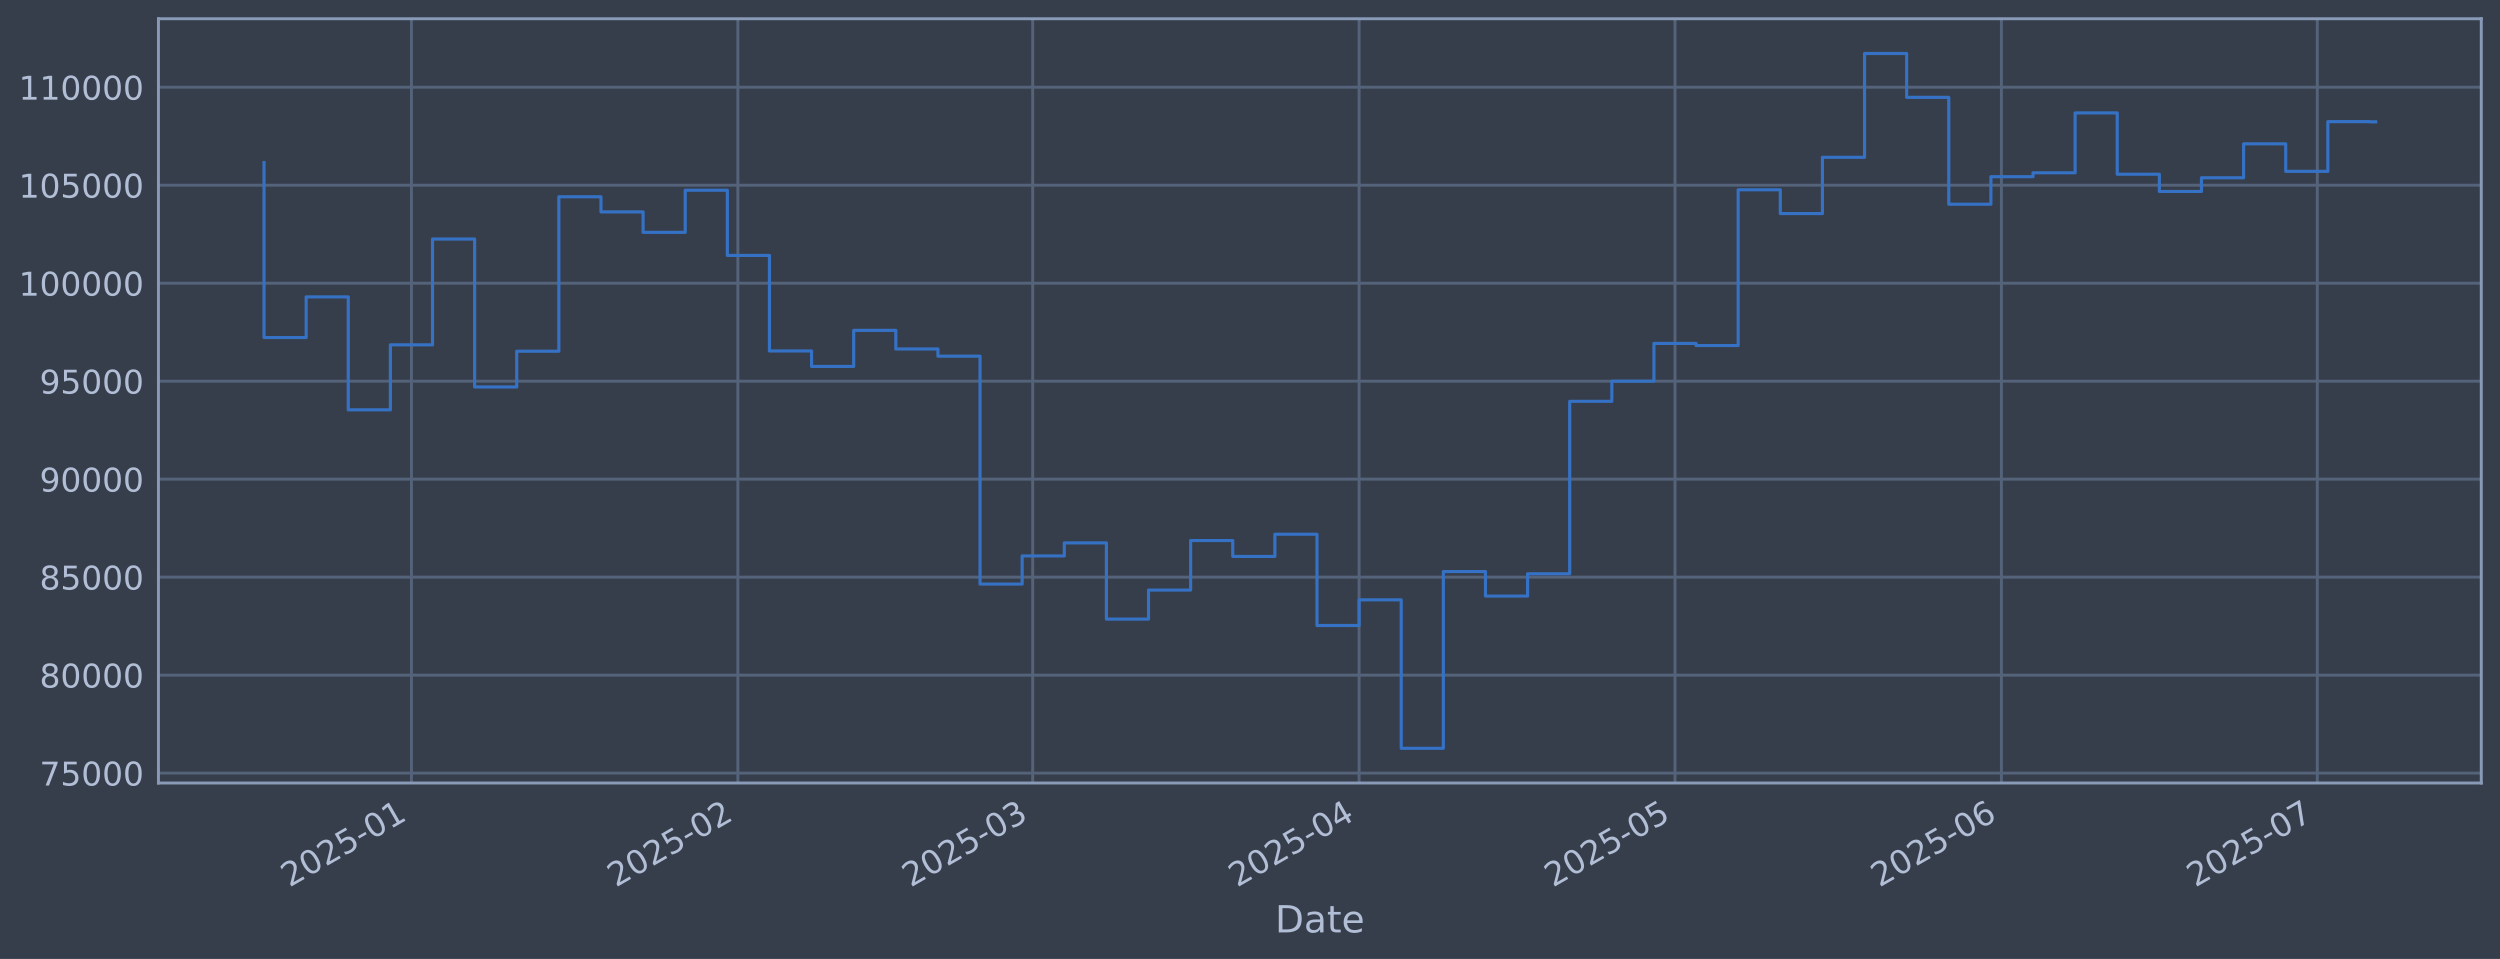
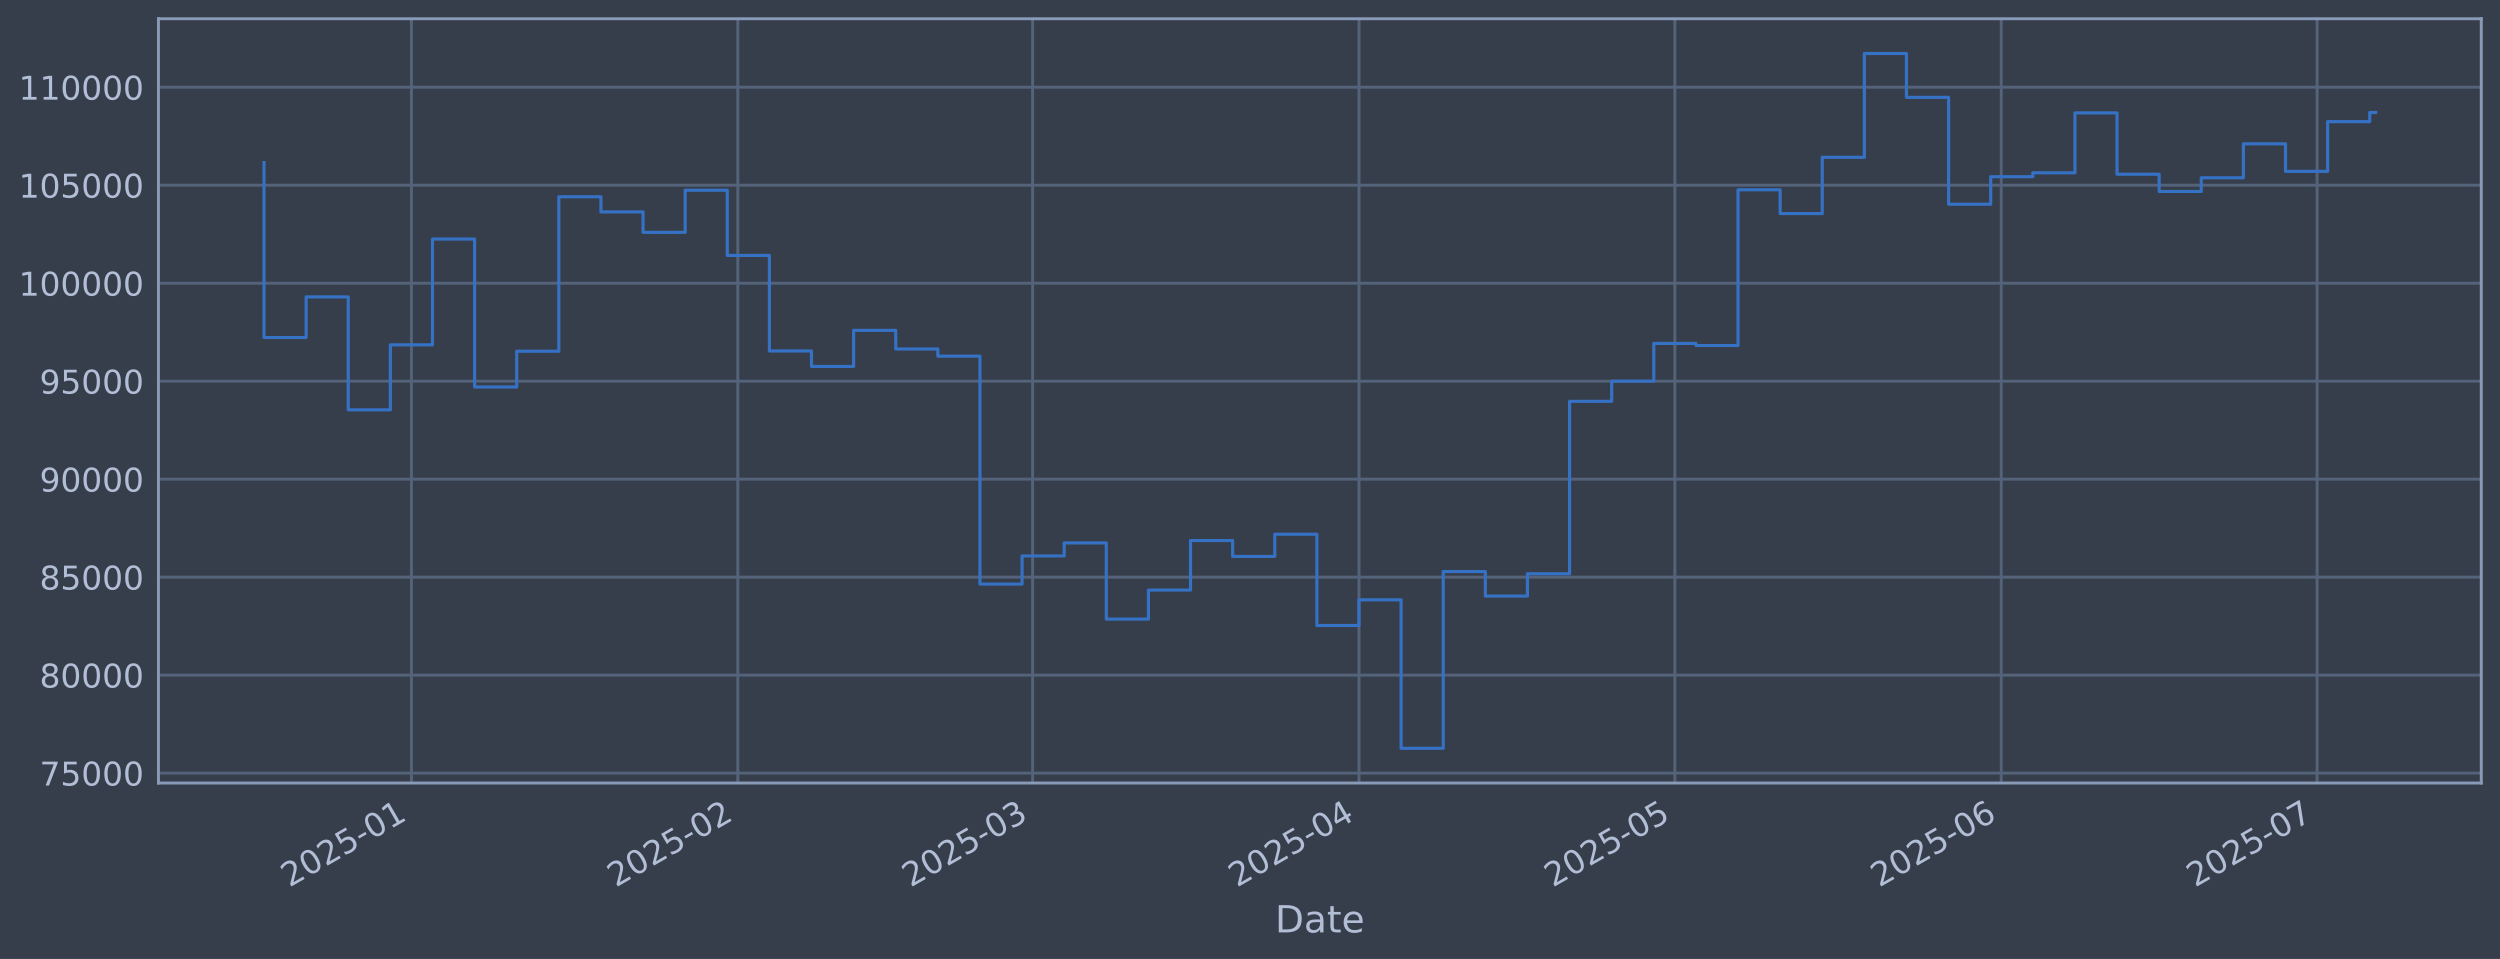
<svg xmlns="http://www.w3.org/2000/svg" xmlns:xlink="http://www.w3.org/1999/xlink" width="960.9pt" height="368.58pt" viewBox="0 0 960.9 368.58" version="1.1">
  <defs>
    <style type="text/css">*{stroke-linejoin: round; stroke-linecap: butt}</style>
  </defs>
  <g id="figure_1">
    <g id="patch_1">
      <path d="M 0 368.58  L 960.9 368.58  L 960.9 0  L 0 0  z " style="fill: #373e4b" />
    </g>
    <g id="axes_1">
      <g id="patch_2">
        <path d="M 60.901 300.96  L 953.701 300.96  L 953.701 7.2  L 60.901 7.2  z " style="fill: #373e4b" />
      </g>
      <g id="matplotlib.axis_1">
        <g id="xtick_1">
          <g id="line2d_1">
-             <path d="M 158.143 300.96  L 158.143 7.2  " clip-path="url(#pfd457710f3)" style="fill: none; stroke: #546379; stroke-width: 1.12; stroke-linecap: square" />
+             <path d="M 158.137 300.96  L 158.137 7.2  " clip-path="url(#p7960fcb06f)" style="fill: none; stroke: #546379; stroke-width: 1.12; stroke-linecap: square" />
          </g>
          <g id="line2d_2" />
          <g id="text_1">
-             <g style="fill: #b1bed6" transform="translate(111.2393 341.1745) rotate(-30) scale(0.126 -0.126)">
+             <g style="fill: #b1bed6" transform="translate(111.2334 341.1745) rotate(-30) scale(0.126 -0.126)">
              <defs>
                <path id="DejaVuSans-32" d="M 1228 531  L 3431 531  L 3431 0  L 469 0  L 469 531  Q 828 903 1448 1529  Q 2069 2156 2228 2338  Q 2531 2678 2651 2914  Q 2772 3150 2772 3378  Q 2772 3750 2511 3984  Q 2250 4219 1831 4219  Q 1534 4219 1204 4116  Q 875 4013 500 3803  L 500 4441  Q 881 4594 1212 4672  Q 1544 4750 1819 4750  Q 2544 4750 2975 4387  Q 3406 4025 3406 3419  Q 3406 3131 3298 2873  Q 3191 2616 2906 2266  Q 2828 2175 2409 1742  Q 1991 1309 1228 531  z " transform="scale(0.015625)" />
                <path id="DejaVuSans-30" d="M 2034 4250  Q 1547 4250 1301 3770  Q 1056 3291 1056 2328  Q 1056 1369 1301 889  Q 1547 409 2034 409  Q 2525 409 2770 889  Q 3016 1369 3016 2328  Q 3016 3291 2770 3770  Q 2525 4250 2034 4250  z M 2034 4750  Q 2819 4750 3233 4129  Q 3647 3509 3647 2328  Q 3647 1150 3233 529  Q 2819 -91 2034 -91  Q 1250 -91 836 529  Q 422 1150 422 2328  Q 422 3509 836 4129  Q 1250 4750 2034 4750  z " transform="scale(0.015625)" />
                <path id="DejaVuSans-35" d="M 691 4666  L 3169 4666  L 3169 4134  L 1269 4134  L 1269 2991  Q 1406 3038 1543 3061  Q 1681 3084 1819 3084  Q 2600 3084 3056 2656  Q 3513 2228 3513 1497  Q 3513 744 3044 326  Q 2575 -91 1722 -91  Q 1428 -91 1123 -41  Q 819 9 494 109  L 494 744  Q 775 591 1075 516  Q 1375 441 1709 441  Q 2250 441 2565 725  Q 2881 1009 2881 1497  Q 2881 1984 2565 2268  Q 2250 2553 1709 2553  Q 1456 2553 1204 2497  Q 953 2441 691 2322  L 691 4666  z " transform="scale(0.015625)" />
                <path id="DejaVuSans-2d" d="M 313 2009  L 1997 2009  L 1997 1497  L 313 1497  L 313 2009  z " transform="scale(0.015625)" />
                <path id="DejaVuSans-31" d="M 794 531  L 1825 531  L 1825 4091  L 703 3866  L 703 4441  L 1819 4666  L 2450 4666  L 2450 531  L 3481 531  L 3481 0  L 794 0  L 794 531  z " transform="scale(0.015625)" />
              </defs>
              <use xlink:href="#DejaVuSans-32" />
              <use xlink:href="#DejaVuSans-30" transform="translate(63.62305 0)" />
              <use xlink:href="#DejaVuSans-32" transform="translate(127.2461 0)" />
              <use xlink:href="#DejaVuSans-35" transform="translate(190.8691 0)" />
              <use xlink:href="#DejaVuSans-2d" transform="translate(254.4922 0)" />
              <use xlink:href="#DejaVuSans-30" transform="translate(290.5762 0)" />
              <use xlink:href="#DejaVuSans-31" transform="translate(354.1992 0)" />
            </g>
          </g>
        </g>
        <g id="xtick_2">
          <g id="line2d_3">
-             <path d="M 283.605 300.96  L 283.605 7.2  " clip-path="url(#pfd457710f3)" style="fill: none; stroke: #546379; stroke-width: 1.12; stroke-linecap: square" />
+             <path d="M 283.586 300.96  L 283.586 7.2  " clip-path="url(#p7960fcb06f)" style="fill: none; stroke: #546379; stroke-width: 1.12; stroke-linecap: square" />
          </g>
          <g id="line2d_4" />
          <g id="text_2">
-             <g style="fill: #b1bed6" transform="translate(236.7012 341.1745) rotate(-30) scale(0.126 -0.126)">
+             <g style="fill: #b1bed6" transform="translate(236.6823 341.1745) rotate(-30) scale(0.126 -0.126)">
              <use xlink:href="#DejaVuSans-32" />
              <use xlink:href="#DejaVuSans-30" transform="translate(63.62305 0)" />
              <use xlink:href="#DejaVuSans-32" transform="translate(127.2461 0)" />
              <use xlink:href="#DejaVuSans-35" transform="translate(190.8691 0)" />
              <use xlink:href="#DejaVuSans-2d" transform="translate(254.4922 0)" />
              <use xlink:href="#DejaVuSans-30" transform="translate(290.5762 0)" />
              <use xlink:href="#DejaVuSans-32" transform="translate(354.1992 0)" />
            </g>
          </g>
        </g>
        <g id="xtick_3">
          <g id="line2d_5">
-             <path d="M 396.925 300.96  L 396.925 7.2  " clip-path="url(#pfd457710f3)" style="fill: none; stroke: #546379; stroke-width: 1.12; stroke-linecap: square" />
+             <path d="M 396.894 300.96  L 396.894 7.2  " clip-path="url(#p7960fcb06f)" style="fill: none; stroke: #546379; stroke-width: 1.12; stroke-linecap: square" />
          </g>
          <g id="line2d_6" />
          <g id="text_3">
-             <g style="fill: #b1bed6" transform="translate(350.0217 341.1745) rotate(-30) scale(0.126 -0.126)">
+             <g style="fill: #b1bed6" transform="translate(349.991 341.1745) rotate(-30) scale(0.126 -0.126)">
              <defs>
                <path id="DejaVuSans-33" d="M 2597 2516  Q 3050 2419 3304 2112  Q 3559 1806 3559 1356  Q 3559 666 3084 287  Q 2609 -91 1734 -91  Q 1441 -91 1130 -33  Q 819 25 488 141  L 488 750  Q 750 597 1062 519  Q 1375 441 1716 441  Q 2309 441 2620 675  Q 2931 909 2931 1356  Q 2931 1769 2642 2001  Q 2353 2234 1838 2234  L 1294 2234  L 1294 2753  L 1863 2753  Q 2328 2753 2575 2939  Q 2822 3125 2822 3475  Q 2822 3834 2567 4026  Q 2313 4219 1838 4219  Q 1578 4219 1281 4162  Q 984 4106 628 3988  L 628 4550  Q 988 4650 1302 4700  Q 1616 4750 1894 4750  Q 2613 4750 3031 4423  Q 3450 4097 3450 3541  Q 3450 3153 3228 2886  Q 3006 2619 2597 2516  z " transform="scale(0.015625)" />
              </defs>
              <use xlink:href="#DejaVuSans-32" />
              <use xlink:href="#DejaVuSans-30" transform="translate(63.62305 0)" />
              <use xlink:href="#DejaVuSans-32" transform="translate(127.2461 0)" />
              <use xlink:href="#DejaVuSans-35" transform="translate(190.8691 0)" />
              <use xlink:href="#DejaVuSans-2d" transform="translate(254.4922 0)" />
              <use xlink:href="#DejaVuSans-30" transform="translate(290.5762 0)" />
              <use xlink:href="#DejaVuSans-33" transform="translate(354.1992 0)" />
            </g>
          </g>
        </g>
        <g id="xtick_4">
          <g id="line2d_7">
-             <path d="M 522.387 300.96  L 522.387 7.2  " clip-path="url(#pfd457710f3)" style="fill: none; stroke: #546379; stroke-width: 1.12; stroke-linecap: square" />
+             <path d="M 522.343 300.96  L 522.343 7.2  " clip-path="url(#p7960fcb06f)" style="fill: none; stroke: #546379; stroke-width: 1.12; stroke-linecap: square" />
          </g>
          <g id="line2d_8" />
          <g id="text_4">
-             <g style="fill: #b1bed6" transform="translate(475.4837 341.1745) rotate(-30) scale(0.126 -0.126)">
+             <g style="fill: #b1bed6" transform="translate(475.4399 341.1745) rotate(-30) scale(0.126 -0.126)">
              <defs>
                <path id="DejaVuSans-34" d="M 2419 4116  L 825 1625  L 2419 1625  L 2419 4116  z M 2253 4666  L 3047 4666  L 3047 1625  L 3713 1625  L 3713 1100  L 3047 1100  L 3047 0  L 2419 0  L 2419 1100  L 313 1100  L 313 1709  L 2253 4666  z " transform="scale(0.015625)" />
              </defs>
              <use xlink:href="#DejaVuSans-32" />
              <use xlink:href="#DejaVuSans-30" transform="translate(63.62305 0)" />
              <use xlink:href="#DejaVuSans-32" transform="translate(127.2461 0)" />
              <use xlink:href="#DejaVuSans-35" transform="translate(190.8691 0)" />
              <use xlink:href="#DejaVuSans-2d" transform="translate(254.4922 0)" />
              <use xlink:href="#DejaVuSans-30" transform="translate(290.5762 0)" />
              <use xlink:href="#DejaVuSans-34" transform="translate(354.1992 0)" />
            </g>
          </g>
        </g>
        <g id="xtick_5">
          <g id="line2d_9">
-             <path d="M 643.802 300.96  L 643.802 7.2  " clip-path="url(#pfd457710f3)" style="fill: none; stroke: #546379; stroke-width: 1.12; stroke-linecap: square" />
+             <path d="M 643.745 300.96  L 643.745 7.2  " clip-path="url(#p7960fcb06f)" style="fill: none; stroke: #546379; stroke-width: 1.12; stroke-linecap: square" />
          </g>
          <g id="line2d_10" />
          <g id="text_5">
-             <g style="fill: #b1bed6" transform="translate(596.8985 341.1745) rotate(-30) scale(0.126 -0.126)">
+             <g style="fill: #b1bed6" transform="translate(596.8421 341.1745) rotate(-30) scale(0.126 -0.126)">
              <use xlink:href="#DejaVuSans-32" />
              <use xlink:href="#DejaVuSans-30" transform="translate(63.62305 0)" />
              <use xlink:href="#DejaVuSans-32" transform="translate(127.2461 0)" />
              <use xlink:href="#DejaVuSans-35" transform="translate(190.8691 0)" />
              <use xlink:href="#DejaVuSans-2d" transform="translate(254.4922 0)" />
              <use xlink:href="#DejaVuSans-30" transform="translate(290.5762 0)" />
              <use xlink:href="#DejaVuSans-35" transform="translate(354.1992 0)" />
            </g>
          </g>
        </g>
        <g id="xtick_6">
          <g id="line2d_11">
-             <path d="M 769.264 300.96  L 769.264 7.2  " clip-path="url(#pfd457710f3)" style="fill: none; stroke: #546379; stroke-width: 1.12; stroke-linecap: square" />
+             <path d="M 769.194 300.96  L 769.194 7.2  " clip-path="url(#p7960fcb06f)" style="fill: none; stroke: #546379; stroke-width: 1.12; stroke-linecap: square" />
          </g>
          <g id="line2d_12" />
          <g id="text_6">
-             <g style="fill: #b1bed6" transform="translate(722.3604 341.1745) rotate(-30) scale(0.126 -0.126)">
+             <g style="fill: #b1bed6" transform="translate(722.291 341.1745) rotate(-30) scale(0.126 -0.126)">
              <defs>
                <path id="DejaVuSans-36" d="M 2113 2584  Q 1688 2584 1439 2293  Q 1191 2003 1191 1497  Q 1191 994 1439 701  Q 1688 409 2113 409  Q 2538 409 2786 701  Q 3034 994 3034 1497  Q 3034 2003 2786 2293  Q 2538 2584 2113 2584  z M 3366 4563  L 3366 3988  Q 3128 4100 2886 4159  Q 2644 4219 2406 4219  Q 1781 4219 1451 3797  Q 1122 3375 1075 2522  Q 1259 2794 1537 2939  Q 1816 3084 2150 3084  Q 2853 3084 3261 2657  Q 3669 2231 3669 1497  Q 3669 778 3244 343  Q 2819 -91 2113 -91  Q 1303 -91 875 529  Q 447 1150 447 2328  Q 447 3434 972 4092  Q 1497 4750 2381 4750  Q 2619 4750 2861 4703  Q 3103 4656 3366 4563  z " transform="scale(0.015625)" />
              </defs>
              <use xlink:href="#DejaVuSans-32" />
              <use xlink:href="#DejaVuSans-30" transform="translate(63.62305 0)" />
              <use xlink:href="#DejaVuSans-32" transform="translate(127.2461 0)" />
              <use xlink:href="#DejaVuSans-35" transform="translate(190.8691 0)" />
              <use xlink:href="#DejaVuSans-2d" transform="translate(254.4922 0)" />
              <use xlink:href="#DejaVuSans-30" transform="translate(290.5762 0)" />
              <use xlink:href="#DejaVuSans-36" transform="translate(354.1992 0)" />
            </g>
          </g>
        </g>
        <g id="xtick_7">
          <g id="line2d_13">
-             <path d="M 890.678 300.96  L 890.678 7.2  " clip-path="url(#pfd457710f3)" style="fill: none; stroke: #546379; stroke-width: 1.12; stroke-linecap: square" />
+             <path d="M 890.596 300.96  L 890.596 7.2  " clip-path="url(#p7960fcb06f)" style="fill: none; stroke: #546379; stroke-width: 1.12; stroke-linecap: square" />
          </g>
          <g id="line2d_14" />
          <g id="text_7">
-             <g style="fill: #b1bed6" transform="translate(843.7752 341.1745) rotate(-30) scale(0.126 -0.126)">
+             <g style="fill: #b1bed6" transform="translate(843.6932 341.1745) rotate(-30) scale(0.126 -0.126)">
              <defs>
                <path id="DejaVuSans-37" d="M 525 4666  L 3525 4666  L 3525 4397  L 1831 0  L 1172 0  L 2766 4134  L 525 4134  L 525 4666  z " transform="scale(0.015625)" />
              </defs>
              <use xlink:href="#DejaVuSans-32" />
              <use xlink:href="#DejaVuSans-30" transform="translate(63.62305 0)" />
              <use xlink:href="#DejaVuSans-32" transform="translate(127.2461 0)" />
              <use xlink:href="#DejaVuSans-35" transform="translate(190.8691 0)" />
              <use xlink:href="#DejaVuSans-2d" transform="translate(254.4922 0)" />
              <use xlink:href="#DejaVuSans-30" transform="translate(290.5762 0)" />
              <use xlink:href="#DejaVuSans-37" transform="translate(354.1992 0)" />
            </g>
          </g>
        </g>
        <g id="text_8">
          <g style="fill: #b1bed6" transform="translate(490.0914 358.3856) scale(0.144 -0.144)">
            <defs>
              <path id="DejaVuSans-44" d="M 1259 4147  L 1259 519  L 2022 519  Q 2988 519 3436 956  Q 3884 1394 3884 2338  Q 3884 3275 3436 3711  Q 2988 4147 2022 4147  L 1259 4147  z M 628 4666  L 1925 4666  Q 3281 4666 3915 4102  Q 4550 3538 4550 2338  Q 4550 1131 3912 565  Q 3275 0 1925 0  L 628 0  L 628 4666  z " transform="scale(0.015625)" />
              <path id="DejaVuSans-61" d="M 2194 1759  Q 1497 1759 1228 1600  Q 959 1441 959 1056  Q 959 750 1161 570  Q 1363 391 1709 391  Q 2188 391 2477 730  Q 2766 1069 2766 1631  L 2766 1759  L 2194 1759  z M 3341 1997  L 3341 0  L 2766 0  L 2766 531  Q 2569 213 2275 61  Q 1981 -91 1556 -91  Q 1019 -91 701 211  Q 384 513 384 1019  Q 384 1609 779 1909  Q 1175 2209 1959 2209  L 2766 2209  L 2766 2266  Q 2766 2663 2505 2880  Q 2244 3097 1772 3097  Q 1472 3097 1187 3025  Q 903 2953 641 2809  L 641 3341  Q 956 3463 1253 3523  Q 1550 3584 1831 3584  Q 2591 3584 2966 3190  Q 3341 2797 3341 1997  z " transform="scale(0.015625)" />
              <path id="DejaVuSans-74" d="M 1172 4494  L 1172 3500  L 2356 3500  L 2356 3053  L 1172 3053  L 1172 1153  Q 1172 725 1289 603  Q 1406 481 1766 481  L 2356 481  L 2356 0  L 1766 0  Q 1100 0 847 248  Q 594 497 594 1153  L 594 3053  L 172 3053  L 172 3500  L 594 3500  L 594 4494  L 1172 4494  z " transform="scale(0.015625)" />
              <path id="DejaVuSans-65" d="M 3597 1894  L 3597 1613  L 953 1613  Q 991 1019 1311 708  Q 1631 397 2203 397  Q 2534 397 2845 478  Q 3156 559 3463 722  L 3463 178  Q 3153 47 2828 -22  Q 2503 -91 2169 -91  Q 1331 -91 842 396  Q 353 884 353 1716  Q 353 2575 817 3079  Q 1281 3584 2069 3584  Q 2775 3584 3186 3129  Q 3597 2675 3597 1894  z M 3022 2063  Q 3016 2534 2758 2815  Q 2500 3097 2075 3097  Q 1594 3097 1305 2825  Q 1016 2553 972 2059  L 3022 2063  z " transform="scale(0.015625)" />
            </defs>
            <use xlink:href="#DejaVuSans-44" />
            <use xlink:href="#DejaVuSans-61" transform="translate(77.00195 0)" />
            <use xlink:href="#DejaVuSans-74" transform="translate(138.2812 0)" />
            <use xlink:href="#DejaVuSans-65" transform="translate(177.4902 0)" />
          </g>
        </g>
      </g>
      <g id="matplotlib.axis_2">
        <g id="ytick_1">
          <g id="line2d_15">
-             <path d="M 60.901 297.147  L 953.701 297.147  " clip-path="url(#pfd457710f3)" style="fill: none; stroke: #546379; stroke-width: 1.12; stroke-linecap: square" />
+             <path d="M 60.901 297.147  L 953.701 297.147  " clip-path="url(#p7960fcb06f)" style="fill: none; stroke: #546379; stroke-width: 1.12; stroke-linecap: square" />
          </g>
          <g id="line2d_16" />
          <g id="text_9">
            <g style="fill: #b1bed6" transform="translate(15.21675 301.9342) scale(0.126 -0.126)">
              <use xlink:href="#DejaVuSans-37" />
              <use xlink:href="#DejaVuSans-35" transform="translate(63.62305 0)" />
              <use xlink:href="#DejaVuSans-30" transform="translate(127.2461 0)" />
              <use xlink:href="#DejaVuSans-30" transform="translate(190.8691 0)" />
              <use xlink:href="#DejaVuSans-30" transform="translate(254.4922 0)" />
            </g>
          </g>
        </g>
        <g id="ytick_2">
          <g id="line2d_17">
-             <path d="M 60.901 259.487  L 953.701 259.487  " clip-path="url(#pfd457710f3)" style="fill: none; stroke: #546379; stroke-width: 1.12; stroke-linecap: square" />
+             <path d="M 60.901 259.487  L 953.701 259.487  " clip-path="url(#p7960fcb06f)" style="fill: none; stroke: #546379; stroke-width: 1.12; stroke-linecap: square" />
          </g>
          <g id="line2d_18" />
          <g id="text_10">
            <g style="fill: #b1bed6" transform="translate(15.21675 264.2738) scale(0.126 -0.126)">
              <defs>
                <path id="DejaVuSans-38" d="M 2034 2216  Q 1584 2216 1326 1975  Q 1069 1734 1069 1313  Q 1069 891 1326 650  Q 1584 409 2034 409  Q 2484 409 2743 651  Q 3003 894 3003 1313  Q 3003 1734 2745 1975  Q 2488 2216 2034 2216  z M 1403 2484  Q 997 2584 770 2862  Q 544 3141 544 3541  Q 544 4100 942 4425  Q 1341 4750 2034 4750  Q 2731 4750 3128 4425  Q 3525 4100 3525 3541  Q 3525 3141 3298 2862  Q 3072 2584 2669 2484  Q 3125 2378 3379 2068  Q 3634 1759 3634 1313  Q 3634 634 3220 271  Q 2806 -91 2034 -91  Q 1263 -91 848 271  Q 434 634 434 1313  Q 434 1759 690 2068  Q 947 2378 1403 2484  z M 1172 3481  Q 1172 3119 1398 2916  Q 1625 2713 2034 2713  Q 2441 2713 2670 2916  Q 2900 3119 2900 3481  Q 2900 3844 2670 4047  Q 2441 4250 2034 4250  Q 1625 4250 1398 4047  Q 1172 3844 1172 3481  z " transform="scale(0.015625)" />
              </defs>
              <use xlink:href="#DejaVuSans-38" />
              <use xlink:href="#DejaVuSans-30" transform="translate(63.62305 0)" />
              <use xlink:href="#DejaVuSans-30" transform="translate(127.2461 0)" />
              <use xlink:href="#DejaVuSans-30" transform="translate(190.8691 0)" />
              <use xlink:href="#DejaVuSans-30" transform="translate(254.4922 0)" />
            </g>
          </g>
        </g>
        <g id="ytick_3">
          <g id="line2d_19">
-             <path d="M 60.901 221.826  L 953.701 221.826  " clip-path="url(#pfd457710f3)" style="fill: none; stroke: #546379; stroke-width: 1.12; stroke-linecap: square" />
+             <path d="M 60.901 221.826  L 953.701 221.826  " clip-path="url(#p7960fcb06f)" style="fill: none; stroke: #546379; stroke-width: 1.12; stroke-linecap: square" />
          </g>
          <g id="line2d_20" />
          <g id="text_11">
            <g style="fill: #b1bed6" transform="translate(15.21675 226.6134) scale(0.126 -0.126)">
              <use xlink:href="#DejaVuSans-38" />
              <use xlink:href="#DejaVuSans-35" transform="translate(63.62305 0)" />
              <use xlink:href="#DejaVuSans-30" transform="translate(127.2461 0)" />
              <use xlink:href="#DejaVuSans-30" transform="translate(190.8691 0)" />
              <use xlink:href="#DejaVuSans-30" transform="translate(254.4922 0)" />
            </g>
          </g>
        </g>
        <g id="ytick_4">
          <g id="line2d_21">
-             <path d="M 60.901 184.166  L 953.701 184.166  " clip-path="url(#pfd457710f3)" style="fill: none; stroke: #546379; stroke-width: 1.12; stroke-linecap: square" />
+             <path d="M 60.901 184.166  L 953.701 184.166  " clip-path="url(#p7960fcb06f)" style="fill: none; stroke: #546379; stroke-width: 1.12; stroke-linecap: square" />
          </g>
          <g id="line2d_22" />
          <g id="text_12">
            <g style="fill: #b1bed6" transform="translate(15.21675 188.953) scale(0.126 -0.126)">
              <defs>
                <path id="DejaVuSans-39" d="M 703 97  L 703 672  Q 941 559 1184 500  Q 1428 441 1663 441  Q 2288 441 2617 861  Q 2947 1281 2994 2138  Q 2813 1869 2534 1725  Q 2256 1581 1919 1581  Q 1219 1581 811 2004  Q 403 2428 403 3163  Q 403 3881 828 4315  Q 1253 4750 1959 4750  Q 2769 4750 3195 4129  Q 3622 3509 3622 2328  Q 3622 1225 3098 567  Q 2575 -91 1691 -91  Q 1453 -91 1209 -44  Q 966 3 703 97  z M 1959 2075  Q 2384 2075 2632 2365  Q 2881 2656 2881 3163  Q 2881 3666 2632 3958  Q 2384 4250 1959 4250  Q 1534 4250 1286 3958  Q 1038 3666 1038 3163  Q 1038 2656 1286 2365  Q 1534 2075 1959 2075  z " transform="scale(0.015625)" />
              </defs>
              <use xlink:href="#DejaVuSans-39" />
              <use xlink:href="#DejaVuSans-30" transform="translate(63.62305 0)" />
              <use xlink:href="#DejaVuSans-30" transform="translate(127.2461 0)" />
              <use xlink:href="#DejaVuSans-30" transform="translate(190.8691 0)" />
              <use xlink:href="#DejaVuSans-30" transform="translate(254.4922 0)" />
            </g>
          </g>
        </g>
        <g id="ytick_5">
          <g id="line2d_23">
-             <path d="M 60.901 146.506  L 953.701 146.506  " clip-path="url(#pfd457710f3)" style="fill: none; stroke: #546379; stroke-width: 1.12; stroke-linecap: square" />
+             <path d="M 60.901 146.506  L 953.701 146.506  " clip-path="url(#p7960fcb06f)" style="fill: none; stroke: #546379; stroke-width: 1.12; stroke-linecap: square" />
          </g>
          <g id="line2d_24" />
          <g id="text_13">
            <g style="fill: #b1bed6" transform="translate(15.21675 151.2926) scale(0.126 -0.126)">
              <use xlink:href="#DejaVuSans-39" />
              <use xlink:href="#DejaVuSans-35" transform="translate(63.62305 0)" />
              <use xlink:href="#DejaVuSans-30" transform="translate(127.2461 0)" />
              <use xlink:href="#DejaVuSans-30" transform="translate(190.8691 0)" />
              <use xlink:href="#DejaVuSans-30" transform="translate(254.4922 0)" />
            </g>
          </g>
        </g>
        <g id="ytick_6">
          <g id="line2d_25">
-             <path d="M 60.901 108.845  L 953.701 108.845  " clip-path="url(#pfd457710f3)" style="fill: none; stroke: #546379; stroke-width: 1.12; stroke-linecap: square" />
+             <path d="M 60.901 108.845  L 953.701 108.845  " clip-path="url(#p7960fcb06f)" style="fill: none; stroke: #546379; stroke-width: 1.12; stroke-linecap: square" />
          </g>
          <g id="line2d_26" />
          <g id="text_14">
            <g style="fill: #b1bed6" transform="translate(7.2 113.6322) scale(0.126 -0.126)">
              <use xlink:href="#DejaVuSans-31" />
              <use xlink:href="#DejaVuSans-30" transform="translate(63.62305 0)" />
              <use xlink:href="#DejaVuSans-30" transform="translate(127.2461 0)" />
              <use xlink:href="#DejaVuSans-30" transform="translate(190.8691 0)" />
              <use xlink:href="#DejaVuSans-30" transform="translate(254.4922 0)" />
              <use xlink:href="#DejaVuSans-30" transform="translate(318.1152 0)" />
            </g>
          </g>
        </g>
        <g id="ytick_7">
          <g id="line2d_27">
-             <path d="M 60.901 71.185  L 953.701 71.185  " clip-path="url(#pfd457710f3)" style="fill: none; stroke: #546379; stroke-width: 1.12; stroke-linecap: square" />
+             <path d="M 60.901 71.185  L 953.701 71.185  " clip-path="url(#p7960fcb06f)" style="fill: none; stroke: #546379; stroke-width: 1.12; stroke-linecap: square" />
          </g>
          <g id="line2d_28" />
          <g id="text_15">
            <g style="fill: #b1bed6" transform="translate(7.2 75.97181) scale(0.126 -0.126)">
              <use xlink:href="#DejaVuSans-31" />
              <use xlink:href="#DejaVuSans-30" transform="translate(63.62305 0)" />
              <use xlink:href="#DejaVuSans-35" transform="translate(127.2461 0)" />
              <use xlink:href="#DejaVuSans-30" transform="translate(190.8691 0)" />
              <use xlink:href="#DejaVuSans-30" transform="translate(254.4922 0)" />
              <use xlink:href="#DejaVuSans-30" transform="translate(318.1152 0)" />
            </g>
          </g>
        </g>
        <g id="ytick_8">
          <g id="line2d_29">
-             <path d="M 60.901 33.524  L 953.701 33.524  " clip-path="url(#pfd457710f3)" style="fill: none; stroke: #546379; stroke-width: 1.12; stroke-linecap: square" />
+             <path d="M 60.901 33.524  L 953.701 33.524  " clip-path="url(#p7960fcb06f)" style="fill: none; stroke: #546379; stroke-width: 1.12; stroke-linecap: square" />
          </g>
          <g id="line2d_30" />
          <g id="text_16">
            <g style="fill: #b1bed6" transform="translate(7.2 38.31141) scale(0.126 -0.126)">
              <use xlink:href="#DejaVuSans-31" />
              <use xlink:href="#DejaVuSans-31" transform="translate(63.62305 0)" />
              <use xlink:href="#DejaVuSans-30" transform="translate(127.2461 0)" />
              <use xlink:href="#DejaVuSans-30" transform="translate(190.8691 0)" />
              <use xlink:href="#DejaVuSans-30" transform="translate(254.4922 0)" />
              <use xlink:href="#DejaVuSans-30" transform="translate(318.1152 0)" />
            </g>
          </g>
        </g>
      </g>
      <g id="line2d_31">
-         <path d="M 101.482 62.478  L 101.482 129.735  L 117.671 129.735  L 117.671 114.117  L 133.86 114.117  L 133.86 157.529  L 150.048 157.529  L 150.048 132.544  L 166.237 132.544  L 166.237 91.873  L 182.426 91.873  L 182.426 148.745  L 198.614 148.745  L 198.614 135.003  L 214.803 135.003  L 214.803 75.637  L 230.991 75.637  L 230.991 81.451  L 247.18 81.451  L 247.18 89.317  L 263.369 89.317  L 263.369 73.113  L 279.557 73.113  L 279.557 98.189  L 295.746 98.189  L 295.746 134.901  L 311.935 134.901  L 311.935 140.841  L 328.123 140.841  L 328.123 126.97  L 344.312 126.97  L 344.312 134.132  L 360.501 134.132  L 360.501 136.904  L 376.689 136.904  L 376.689 224.494  L 392.878 224.494  L 392.878 213.678  L 409.066 213.678  L 409.066 208.679  L 425.255 208.679  L 425.255 237.95  L 441.444 237.95  L 441.444 226.8  L 457.632 226.8  L 457.632 207.76  L 473.821 207.76  L 473.821 213.864  L 490.01 213.864  L 490.01 205.348  L 506.198 205.348  L 506.198 240.422  L 522.387 240.422  L 522.387 230.548  L 538.576 230.548  L 538.576 287.607  L 554.764 287.607  L 554.764 219.693  L 570.953 219.693  L 570.953 229.105  L 587.141 229.105  L 587.141 220.526  L 603.33 220.526  L 603.33 154.258  L 619.519 154.258  L 619.519 146.519  L 635.707 146.519  L 635.707 131.991  L 651.896 131.991  L 651.896 132.809  L 668.085 132.809  L 668.085 72.945  L 684.273 72.945  L 684.273 82.09  L 700.462 82.09  L 700.462 60.453  L 716.651 60.453  L 716.651 20.553  L 732.839 20.553  L 732.839 37.431  L 749.028 37.431  L 749.028 78.508  L 765.217 78.508  L 765.217 67.912  L 781.405 67.912  L 781.405 66.417  L 797.594 66.417  L 797.594 43.403  L 813.782 43.403  L 813.782 66.977  L 829.971 66.977  L 829.971 73.593  L 846.16 73.593  L 846.16 68.32  L 862.348 68.32  L 862.348 55.29  L 878.537 55.29  L 878.537 65.868  L 894.726 65.868  L 894.726 46.757  L 910.914 46.757  L 910.914 46.832  L 913.119 46.832  " clip-path="url(#pfd457710f3)" style="fill: none; stroke: #3572c6; stroke-width: 1.2; stroke-linecap: square" />
+         <path d="M 101.482 62.478  L 101.482 129.735  L 117.669 129.735  L 117.669 114.117  L 133.856 114.117  L 133.856 157.529  L 150.043 157.529  L 150.043 132.544  L 166.23 132.544  L 166.23 91.873  L 182.417 91.873  L 182.417 148.745  L 198.604 148.745  L 198.604 135.003  L 214.791 135.003  L 214.791 75.637  L 230.978 75.637  L 230.978 81.451  L 247.165 81.451  L 247.165 89.317  L 263.352 89.317  L 263.352 73.113  L 279.539 73.113  L 279.539 98.189  L 295.726 98.189  L 295.726 134.901  L 311.913 134.901  L 311.913 140.841  L 328.1 140.841  L 328.1 126.97  L 344.287 126.97  L 344.287 134.132  L 360.474 134.132  L 360.474 136.904  L 376.661 136.904  L 376.661 224.494  L 392.848 224.494  L 392.848 213.678  L 409.034 213.678  L 409.034 208.679  L 425.221 208.679  L 425.221 237.95  L 441.408 237.95  L 441.408 226.8  L 457.595 226.8  L 457.595 207.76  L 473.782 207.76  L 473.782 213.864  L 489.969 213.864  L 489.969 205.348  L 506.156 205.348  L 506.156 240.422  L 522.343 240.422  L 522.343 230.548  L 538.53 230.548  L 538.53 287.607  L 554.717 287.607  L 554.717 219.693  L 570.904 219.693  L 570.904 229.105  L 587.091 229.105  L 587.091 220.526  L 603.278 220.526  L 603.278 154.258  L 619.465 154.258  L 619.465 146.519  L 635.652 146.519  L 635.652 131.991  L 651.839 131.991  L 651.839 132.809  L 668.026 132.809  L 668.026 72.945  L 684.213 72.945  L 684.213 82.09  L 700.4 82.09  L 700.4 60.453  L 716.587 60.453  L 716.587 20.553  L 732.774 20.553  L 732.774 37.431  L 748.961 37.431  L 748.961 78.508  L 765.148 78.508  L 765.148 67.912  L 781.334 67.912  L 781.334 66.417  L 797.521 66.417  L 797.521 43.403  L 813.708 43.403  L 813.708 66.977  L 829.895 66.977  L 829.895 73.593  L 846.082 73.593  L 846.082 68.32  L 862.269 68.32  L 862.269 55.29  L 878.456 55.29  L 878.456 65.868  L 894.643 65.868  L 894.643 46.757  L 910.83 46.757  L 910.83 43.242  L 913.119 43.242  " clip-path="url(#p7960fcb06f)" style="fill: none; stroke: #3572c6; stroke-width: 1.2; stroke-linecap: square" />
      </g>
      <g id="patch_3">
        <path d="M 60.901 300.96  L 60.901 7.2  " style="fill: none; stroke: #899ab8; stroke-width: 1.12; stroke-linejoin: miter; stroke-linecap: square" />
      </g>
      <g id="patch_4">
        <path d="M 953.701 300.96  L 953.701 7.2  " style="fill: none; stroke: #899ab8; stroke-width: 1.12; stroke-linejoin: miter; stroke-linecap: square" />
      </g>
      <g id="patch_5">
        <path d="M 60.901 300.96  L 953.701 300.96  " style="fill: none; stroke: #899ab8; stroke-width: 1.12; stroke-linejoin: miter; stroke-linecap: square" />
      </g>
      <g id="patch_6">
        <path d="M 60.901 7.2  L 953.701 7.2  " style="fill: none; stroke: #899ab8; stroke-width: 1.12; stroke-linejoin: miter; stroke-linecap: square" />
      </g>
    </g>
  </g>
  <defs>
-     <clipPath id="pfd457710f3">
+     <clipPath id="p7960fcb06f">
      <rect x="60.901" y="7.2" width="892.8" height="293.76" />
    </clipPath>
  </defs>
</svg>
